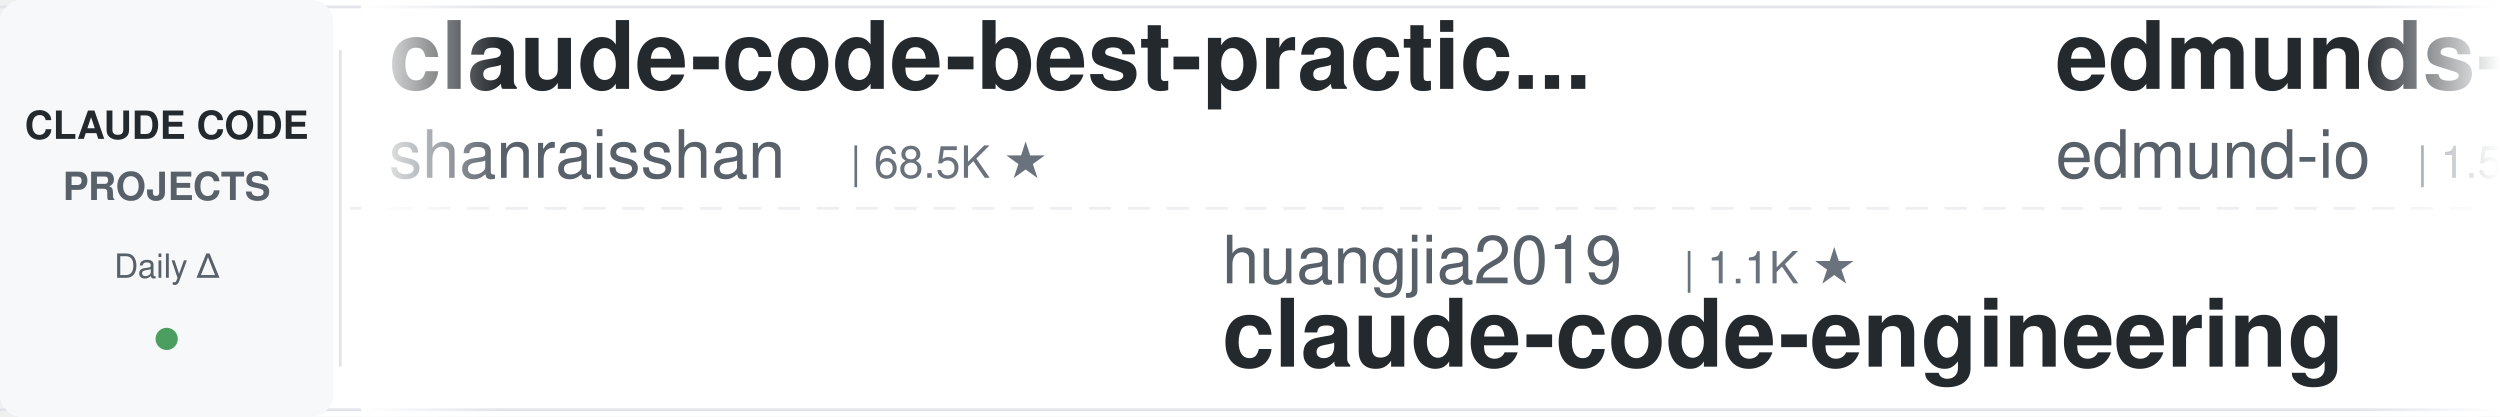
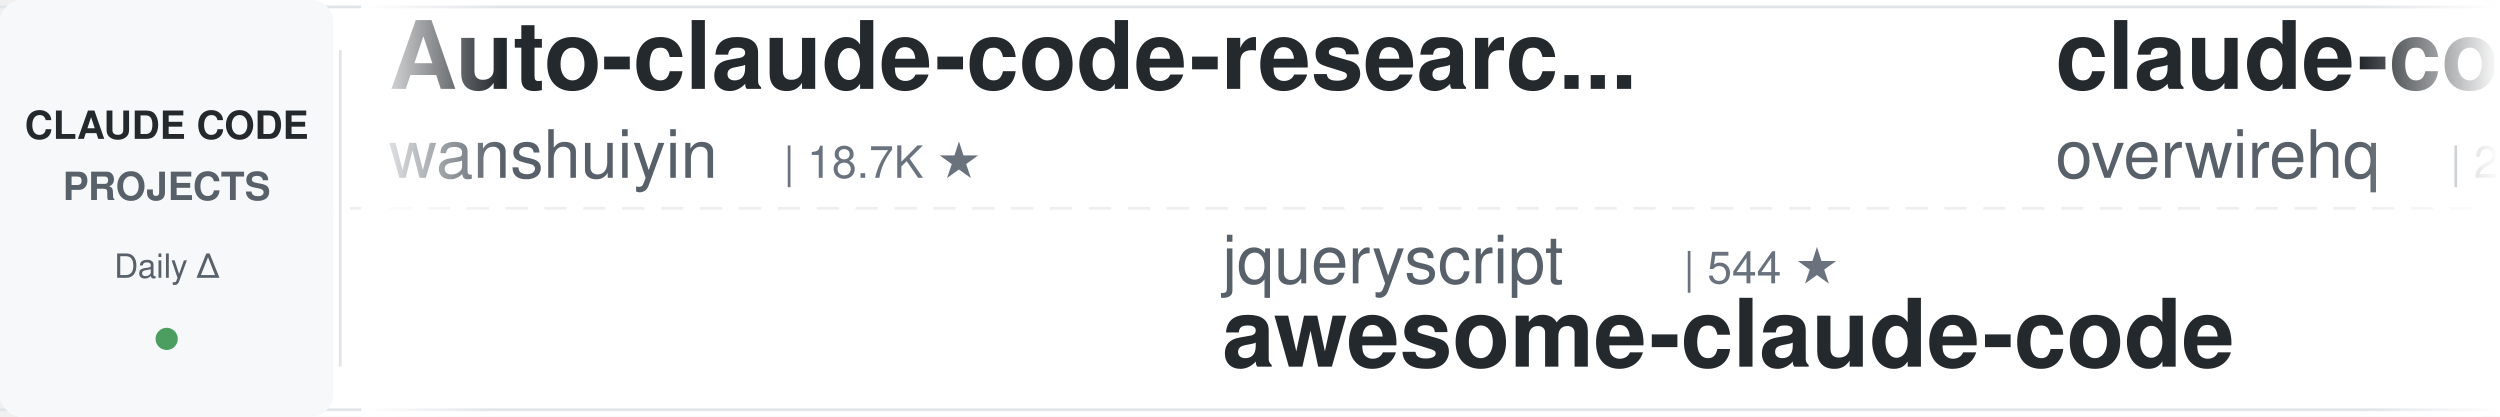
<svg xmlns="http://www.w3.org/2000/svg" width="900" height="150">
  <defs>
    <linearGradient id="leftFade" x1="0%" y1="0%" x2="100%" y2="0%">
      <stop offset="0%" style="stop-color:#ffffff;stop-opacity:1" />
      <stop offset="100%" style="stop-color:#ffffff;stop-opacity:0" />
    </linearGradient>
    <linearGradient id="rightFade" x1="0%" y1="0%" x2="100%" y2="0%">
      <stop offset="0%" style="stop-color:#ffffff;stop-opacity:0" />
      <stop offset="100%" style="stop-color:#ffffff;stop-opacity:1" />
    </linearGradient>
  </defs>
  <rect width="900" height="150" fill="#ffffff" rx="8" />
  <rect x="0" y="2" width="900" height="1" fill="#e1e4e8" />
  <rect x="0" y="147" width="900" height="1" fill="#e1e4e8" />
  <line x1="0" y1="75" x2="900" y2="75" stroke="#e1e4e8" stroke-width="1" stroke-dasharray="8 6" opacity="0.6" />
  <rect x="0" y="0" width="120" height="150" fill="#f6f8fa" rx="8" />
  <text x="60" y="50" font-family="-apple-system, BlinkMacSystemFont, 'Segoe UI', Helvetica, Arial, sans-serif" font-size="14" font-weight="600" fill="#24292e" text-anchor="middle">CLAUDE CODE</text>
  <text x="60" y="72" font-family="-apple-system, BlinkMacSystemFont, 'Segoe UI', Helvetica, Arial, sans-serif" font-size="14" font-weight="600" fill="#586069" text-anchor="middle">PROJECTS</text>
  <text x="60" y="100" font-family="-apple-system, BlinkMacSystemFont, 'Segoe UI', Helvetica, Arial, sans-serif" font-size="12" font-weight="500" fill="#586069" text-anchor="middle">Daily Δ</text>
  <circle cx="60" cy="122" r="4" fill="#22863a" opacity="0.8" />
  <rect x="122" y="18" width="1" height="114" fill="#e1e4e8" />
  <clipPath id="tickerClip">
    <rect x="130" y="0" width="770" height="150" />
  </clipPath>
  <g clip-path="url(#tickerClip)">
    <g id="tickerItems">
      <animateTransform attributeName="transform" attributeType="XML" type="translate" from="0 0" to="-3000 0" dur="54s" repeatCount="indefinite" />
      <g transform="translate(0, 0)">
-         <text x="140" y="32" font-family="-apple-system, BlinkMacSystemFont, 'Segoe UI', Helvetica, Arial, sans-serif" font-size="34" font-weight="600" fill="#24292e">claude-code-best-practic...</text>
-         <text x="140" y="64" font-family="-apple-system, BlinkMacSystemFont, 'Segoe UI', Helvetica, Arial, sans-serif" font-size="24" font-weight="400" fill="#586069">shanraisshan</text>
-         <text x="306" y="64" font-family="-apple-system, BlinkMacSystemFont, 'Segoe UI', Helvetica, Arial, sans-serif" font-size="16" font-weight="500" fill="#6a737d">| 68.5K ★</text>
+         <text x="140" y="32" font-family="-apple-system, BlinkMacSystemFont, 'Segoe UI', Helvetica, Arial, sans-serif" font-size="34" font-weight="600" fill="#24292e">Auto-claude-code-researc...</text>
+         <text x="140" y="64" font-family="-apple-system, BlinkMacSystemFont, 'Segoe UI', Helvetica, Arial, sans-serif" font-size="24" font-weight="400" fill="#586069">wanshuiyin</text>
+         <text x="282" y="64" font-family="-apple-system, BlinkMacSystemFont, 'Segoe UI', Helvetica, Arial, sans-serif" font-size="16" font-weight="500" fill="#6a737d">| 18.7K ★</text>
      </g>
      <g transform="translate(300, 0)">
-         <text x="140" y="102" font-family="-apple-system, BlinkMacSystemFont, 'Segoe UI', Helvetica, Arial, sans-serif" font-size="24" font-weight="400" fill="#586069">huangjia2019</text>
-         <text x="306" y="102" font-family="-apple-system, BlinkMacSystemFont, 'Segoe UI', Helvetica, Arial, sans-serif" font-size="16" font-weight="500" fill="#6a737d">| 1.1K ★</text>
-         <text x="140" y="132" font-family="-apple-system, BlinkMacSystemFont, 'Segoe UI', Helvetica, Arial, sans-serif" font-size="34" font-weight="600" fill="#24292e">claude-code-engineering</text>
+         <text x="140" y="102" font-family="-apple-system, BlinkMacSystemFont, 'Segoe UI', Helvetica, Arial, sans-serif" font-size="24" font-weight="400" fill="#586069">jqueryscript</text>
+         <text x="306" y="102" font-family="-apple-system, BlinkMacSystemFont, 'Segoe UI', Helvetica, Arial, sans-serif" font-size="16" font-weight="500" fill="#6a737d">| 544 ★</text>
+         <text x="140" y="132" font-family="-apple-system, BlinkMacSystemFont, 'Segoe UI', Helvetica, Arial, sans-serif" font-size="34" font-weight="600" fill="#24292e">awesome-claude-code</text>
      </g>
      <g transform="translate(600, 0)">
-         <text x="140" y="32" font-family="-apple-system, BlinkMacSystemFont, 'Segoe UI', Helvetica, Arial, sans-serif" font-size="34" font-weight="600" fill="#24292e">edmunds-claude-code</text>
-         <text x="140" y="64" font-family="-apple-system, BlinkMacSystemFont, 'Segoe UI', Helvetica, Arial, sans-serif" font-size="24" font-weight="400" fill="#586069">edmund-io</text>
-         <text x="270" y="64" font-family="-apple-system, BlinkMacSystemFont, 'Segoe UI', Helvetica, Arial, sans-serif" font-size="16" font-weight="500" fill="#6a737d">| 1.5K ★</text>
+         <text x="140" y="32" font-family="-apple-system, BlinkMacSystemFont, 'Segoe UI', Helvetica, Arial, sans-serif" font-size="34" font-weight="600" fill="#24292e">claude-code-telegram</text>
+         <text x="140" y="64" font-family="-apple-system, BlinkMacSystemFont, 'Segoe UI', Helvetica, Arial, sans-serif" font-size="24" font-weight="400" fill="#586069">overwirehq</text>
+         <text x="282" y="64" font-family="-apple-system, BlinkMacSystemFont, 'Segoe UI', Helvetica, Arial, sans-serif" font-size="16" font-weight="500" fill="#6a737d">| 2.8K ★</text>
      </g>
      <g transform="translate(900, 0)">
-         <text x="140" y="102" font-family="-apple-system, BlinkMacSystemFont, 'Segoe UI', Helvetica, Arial, sans-serif" font-size="24" font-weight="400" fill="#586069">1rgs</text>
-         <text x="210" y="102" font-family="-apple-system, BlinkMacSystemFont, 'Segoe UI', Helvetica, Arial, sans-serif" font-size="16" font-weight="500" fill="#6a737d">| 3.8K ★</text>
-         <text x="140" y="132" font-family="-apple-system, BlinkMacSystemFont, 'Segoe UI', Helvetica, Arial, sans-serif" font-size="34" font-weight="600" fill="#24292e">claude-code-proxy</text>
+         <text x="140" y="102" font-family="-apple-system, BlinkMacSystemFont, 'Segoe UI', Helvetica, Arial, sans-serif" font-size="24" font-weight="400" fill="#586069">anthropics</text>
+         <text x="282" y="102" font-family="-apple-system, BlinkMacSystemFont, 'Segoe UI', Helvetica, Arial, sans-serif" font-size="16" font-weight="500" fill="#6a737d">| 9.8K ★</text>
+         <text x="140" y="132" font-family="-apple-system, BlinkMacSystemFont, 'Segoe UI', Helvetica, Arial, sans-serif" font-size="34" font-weight="600" fill="#24292e">claude-code-action</text>
      </g>
      <g transform="translate(1200, 0)">
-         <text x="140" y="32" font-family="-apple-system, BlinkMacSystemFont, 'Segoe UI', Helvetica, Arial, sans-serif" font-size="34" font-weight="600" fill="#24292e">claude-code-analysis</text>
-         <text x="140" y="64" font-family="-apple-system, BlinkMacSystemFont, 'Segoe UI', Helvetica, Arial, sans-serif" font-size="24" font-weight="400" fill="#586069">liuup</text>
-         <text x="222" y="64" font-family="-apple-system, BlinkMacSystemFont, 'Segoe UI', Helvetica, Arial, sans-serif" font-size="16" font-weight="500" fill="#6a737d">| 4.1K ★</text>
+         <text x="140" y="32" font-family="-apple-system, BlinkMacSystemFont, 'Segoe UI', Helvetica, Arial, sans-serif" font-size="34" font-weight="600" fill="#24292e">claude-code-cli</text>
+         <text x="140" y="64" font-family="-apple-system, BlinkMacSystemFont, 'Segoe UI', Helvetica, Arial, sans-serif" font-size="24" font-weight="400" fill="#586069">huangserva</text>
+         <text x="282" y="64" font-family="-apple-system, BlinkMacSystemFont, 'Segoe UI', Helvetica, Arial, sans-serif" font-size="16" font-weight="500" fill="#6a737d">| 631 ★</text>
      </g>
      <g transform="translate(1500, 0)">
-         <text x="140" y="102" font-family="-apple-system, BlinkMacSystemFont, 'Segoe UI', Helvetica, Arial, sans-serif" font-size="24" font-weight="400" fill="#586069">Yeachan-Heo</text>
-         <text x="294" y="102" font-family="-apple-system, BlinkMacSystemFont, 'Segoe UI', Helvetica, Arial, sans-serif" font-size="16" font-weight="500" fill="#6a737d">| 40.6K ★</text>
-         <text x="140" y="132" font-family="-apple-system, BlinkMacSystemFont, 'Segoe UI', Helvetica, Arial, sans-serif" font-size="34" font-weight="600" fill="#24292e">oh-my-claudecode</text>
+         <text x="140" y="102" font-family="-apple-system, BlinkMacSystemFont, 'Segoe UI', Helvetica, Arial, sans-serif" font-size="24" font-weight="400" fill="#586069">liuup</text>
+         <text x="222" y="102" font-family="-apple-system, BlinkMacSystemFont, 'Segoe UI', Helvetica, Arial, sans-serif" font-size="16" font-weight="500" fill="#6a737d">| 4.1K ★</text>
+         <text x="140" y="132" font-family="-apple-system, BlinkMacSystemFont, 'Segoe UI', Helvetica, Arial, sans-serif" font-size="34" font-weight="600" fill="#24292e">claude-code-analysis</text>
      </g>
      <g transform="translate(1800, 0)">
-         <text x="140" y="32" font-family="-apple-system, BlinkMacSystemFont, 'Segoe UI', Helvetica, Arial, sans-serif" font-size="34" font-weight="600" fill="#24292e">claude-code-book</text>
-         <text x="140" y="64" font-family="-apple-system, BlinkMacSystemFont, 'Segoe UI', Helvetica, Arial, sans-serif" font-size="24" font-weight="400" fill="#586069">lintsinghua</text>
-         <text x="294" y="64" font-family="-apple-system, BlinkMacSystemFont, 'Segoe UI', Helvetica, Arial, sans-serif" font-size="16" font-weight="500" fill="#6a737d">| 4.3K ★</text>
+         <text x="140" y="32" font-family="-apple-system, BlinkMacSystemFont, 'Segoe UI', Helvetica, Arial, sans-serif" font-size="34" font-weight="600" fill="#24292e">learn-claude-code</text>
+         <text x="140" y="64" font-family="-apple-system, BlinkMacSystemFont, 'Segoe UI', Helvetica, Arial, sans-serif" font-size="24" font-weight="400" fill="#586069">shareAI-lab</text>
+         <text x="294" y="64" font-family="-apple-system, BlinkMacSystemFont, 'Segoe UI', Helvetica, Arial, sans-serif" font-size="16" font-weight="500" fill="#6a737d">| 79.9K ★</text>
      </g>
      <g transform="translate(2100, 0)">
-         <text x="140" y="102" font-family="-apple-system, BlinkMacSystemFont, 'Segoe UI', Helvetica, Arial, sans-serif" font-size="24" font-weight="400" fill="#586069">huangserva</text>
-         <text x="282" y="102" font-family="-apple-system, BlinkMacSystemFont, 'Segoe UI', Helvetica, Arial, sans-serif" font-size="16" font-weight="500" fill="#6a737d">| 631 ★</text>
-         <text x="140" y="132" font-family="-apple-system, BlinkMacSystemFont, 'Segoe UI', Helvetica, Arial, sans-serif" font-size="34" font-weight="600" fill="#24292e">claude-code-cli</text>
+         <text x="140" y="102" font-family="-apple-system, BlinkMacSystemFont, 'Segoe UI', Helvetica, Arial, sans-serif" font-size="24" font-weight="400" fill="#586069">Alishahryar1</text>
+         <text x="306" y="102" font-family="-apple-system, BlinkMacSystemFont, 'Segoe UI', Helvetica, Arial, sans-serif" font-size="16" font-weight="500" fill="#6a737d">| 66.5K ★</text>
+         <text x="140" y="132" font-family="-apple-system, BlinkMacSystemFont, 'Segoe UI', Helvetica, Arial, sans-serif" font-size="34" font-weight="600" fill="#24292e">free-claude-code</text>
      </g>
      <g transform="translate(2400, 0)">
        <text x="140" y="32" font-family="-apple-system, BlinkMacSystemFont, 'Segoe UI', Helvetica, Arial, sans-serif" font-size="34" font-weight="600" fill="#24292e">claude-code-reverse</text>
        <text x="140" y="64" font-family="-apple-system, BlinkMacSystemFont, 'Segoe UI', Helvetica, Arial, sans-serif" font-size="24" font-weight="400" fill="#586069">Yuyz0112</text>
        <text x="258" y="64" font-family="-apple-system, BlinkMacSystemFont, 'Segoe UI', Helvetica, Arial, sans-serif" font-size="16" font-weight="500" fill="#6a737d">| 2.4K ★</text>
      </g>
      <g transform="translate(2700, 0)">
-         <text x="140" y="102" font-family="-apple-system, BlinkMacSystemFont, 'Segoe UI', Helvetica, Arial, sans-serif" font-size="24" font-weight="400" fill="#586069">LING71671</text>
-         <text x="270" y="102" font-family="-apple-system, BlinkMacSystemFont, 'Segoe UI', Helvetica, Arial, sans-serif" font-size="16" font-weight="500" fill="#6a737d">| 978 ★</text>
-         <text x="140" y="132" font-family="-apple-system, BlinkMacSystemFont, 'Segoe UI', Helvetica, Arial, sans-serif" font-size="34" font-weight="600" fill="#24292e">Open-ClaudeCode</text>
+         <text x="140" y="102" font-family="-apple-system, BlinkMacSystemFont, 'Segoe UI', Helvetica, Arial, sans-serif" font-size="24" font-weight="400" fill="#586069">VILA-Lab</text>
+         <text x="258" y="102" font-family="-apple-system, BlinkMacSystemFont, 'Segoe UI', Helvetica, Arial, sans-serif" font-size="16" font-weight="500" fill="#6a737d">| 2.2K ★</text>
+         <text x="140" y="132" font-family="-apple-system, BlinkMacSystemFont, 'Segoe UI', Helvetica, Arial, sans-serif" font-size="34" font-weight="600" fill="#24292e">Dive-into-Claude-Code</text>
      </g>
      <g transform="translate(3000, 0)">
-         <text x="140" y="32" font-family="-apple-system, BlinkMacSystemFont, 'Segoe UI', Helvetica, Arial, sans-serif" font-size="34" font-weight="600" fill="#24292e">claude-code-best-practic...</text>
-         <text x="140" y="64" font-family="-apple-system, BlinkMacSystemFont, 'Segoe UI', Helvetica, Arial, sans-serif" font-size="24" font-weight="400" fill="#586069">shanraisshan</text>
-         <text x="306" y="64" font-family="-apple-system, BlinkMacSystemFont, 'Segoe UI', Helvetica, Arial, sans-serif" font-size="16" font-weight="500" fill="#6a737d">| 68.5K ★</text>
+         <text x="140" y="32" font-family="-apple-system, BlinkMacSystemFont, 'Segoe UI', Helvetica, Arial, sans-serif" font-size="34" font-weight="600" fill="#24292e">Auto-claude-code-researc...</text>
+         <text x="140" y="64" font-family="-apple-system, BlinkMacSystemFont, 'Segoe UI', Helvetica, Arial, sans-serif" font-size="24" font-weight="400" fill="#586069">wanshuiyin</text>
+         <text x="282" y="64" font-family="-apple-system, BlinkMacSystemFont, 'Segoe UI', Helvetica, Arial, sans-serif" font-size="16" font-weight="500" fill="#6a737d">| 18.7K ★</text>
      </g>
      <g transform="translate(3300, 0)">
-         <text x="140" y="102" font-family="-apple-system, BlinkMacSystemFont, 'Segoe UI', Helvetica, Arial, sans-serif" font-size="24" font-weight="400" fill="#586069">huangjia2019</text>
-         <text x="306" y="102" font-family="-apple-system, BlinkMacSystemFont, 'Segoe UI', Helvetica, Arial, sans-serif" font-size="16" font-weight="500" fill="#6a737d">| 1.1K ★</text>
-         <text x="140" y="132" font-family="-apple-system, BlinkMacSystemFont, 'Segoe UI', Helvetica, Arial, sans-serif" font-size="34" font-weight="600" fill="#24292e">claude-code-engineering</text>
+         <text x="140" y="102" font-family="-apple-system, BlinkMacSystemFont, 'Segoe UI', Helvetica, Arial, sans-serif" font-size="24" font-weight="400" fill="#586069">jqueryscript</text>
+         <text x="306" y="102" font-family="-apple-system, BlinkMacSystemFont, 'Segoe UI', Helvetica, Arial, sans-serif" font-size="16" font-weight="500" fill="#6a737d">| 544 ★</text>
+         <text x="140" y="132" font-family="-apple-system, BlinkMacSystemFont, 'Segoe UI', Helvetica, Arial, sans-serif" font-size="34" font-weight="600" fill="#24292e">awesome-claude-code</text>
      </g>
      <g transform="translate(3600, 0)">
-         <text x="140" y="32" font-family="-apple-system, BlinkMacSystemFont, 'Segoe UI', Helvetica, Arial, sans-serif" font-size="34" font-weight="600" fill="#24292e">edmunds-claude-code</text>
-         <text x="140" y="64" font-family="-apple-system, BlinkMacSystemFont, 'Segoe UI', Helvetica, Arial, sans-serif" font-size="24" font-weight="400" fill="#586069">edmund-io</text>
-         <text x="270" y="64" font-family="-apple-system, BlinkMacSystemFont, 'Segoe UI', Helvetica, Arial, sans-serif" font-size="16" font-weight="500" fill="#6a737d">| 1.5K ★</text>
+         <text x="140" y="32" font-family="-apple-system, BlinkMacSystemFont, 'Segoe UI', Helvetica, Arial, sans-serif" font-size="34" font-weight="600" fill="#24292e">claude-code-telegram</text>
+         <text x="140" y="64" font-family="-apple-system, BlinkMacSystemFont, 'Segoe UI', Helvetica, Arial, sans-serif" font-size="24" font-weight="400" fill="#586069">overwirehq</text>
+         <text x="282" y="64" font-family="-apple-system, BlinkMacSystemFont, 'Segoe UI', Helvetica, Arial, sans-serif" font-size="16" font-weight="500" fill="#6a737d">| 2.8K ★</text>
      </g>
      <g transform="translate(3900, 0)">
-         <text x="140" y="102" font-family="-apple-system, BlinkMacSystemFont, 'Segoe UI', Helvetica, Arial, sans-serif" font-size="24" font-weight="400" fill="#586069">1rgs</text>
-         <text x="210" y="102" font-family="-apple-system, BlinkMacSystemFont, 'Segoe UI', Helvetica, Arial, sans-serif" font-size="16" font-weight="500" fill="#6a737d">| 3.8K ★</text>
-         <text x="140" y="132" font-family="-apple-system, BlinkMacSystemFont, 'Segoe UI', Helvetica, Arial, sans-serif" font-size="34" font-weight="600" fill="#24292e">claude-code-proxy</text>
+         <text x="140" y="102" font-family="-apple-system, BlinkMacSystemFont, 'Segoe UI', Helvetica, Arial, sans-serif" font-size="24" font-weight="400" fill="#586069">anthropics</text>
+         <text x="282" y="102" font-family="-apple-system, BlinkMacSystemFont, 'Segoe UI', Helvetica, Arial, sans-serif" font-size="16" font-weight="500" fill="#6a737d">| 9.8K ★</text>
+         <text x="140" y="132" font-family="-apple-system, BlinkMacSystemFont, 'Segoe UI', Helvetica, Arial, sans-serif" font-size="34" font-weight="600" fill="#24292e">claude-code-action</text>
      </g>
    </g>
  </g>
  <rect x="130" y="0" width="50" height="150" fill="url(#leftFade)" />
  <rect x="850" y="0" width="50" height="150" fill="url(#rightFade)" />
</svg>
